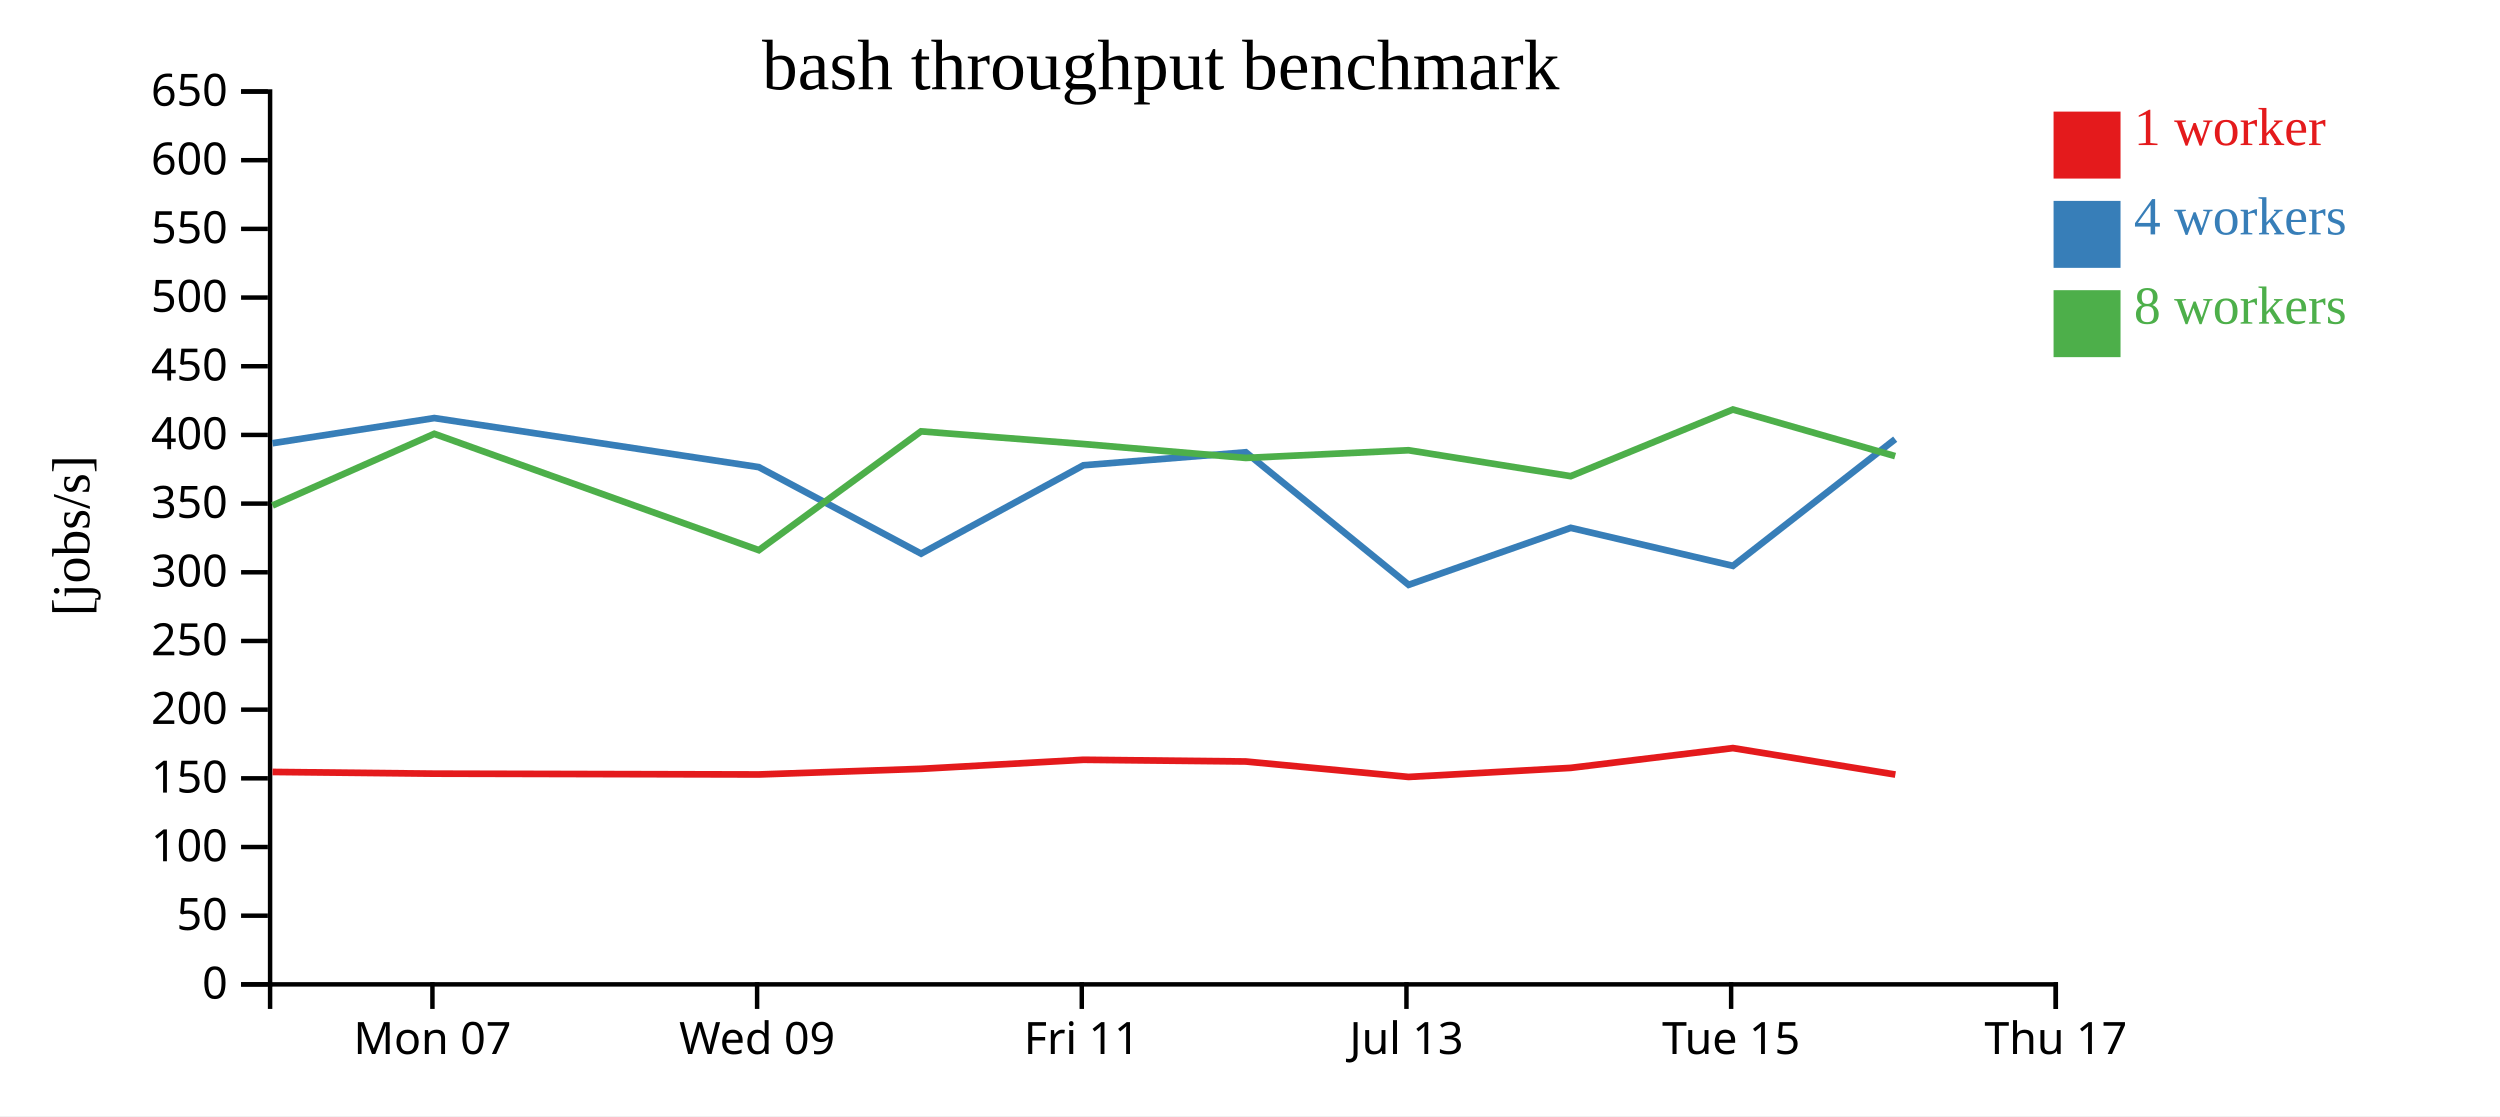
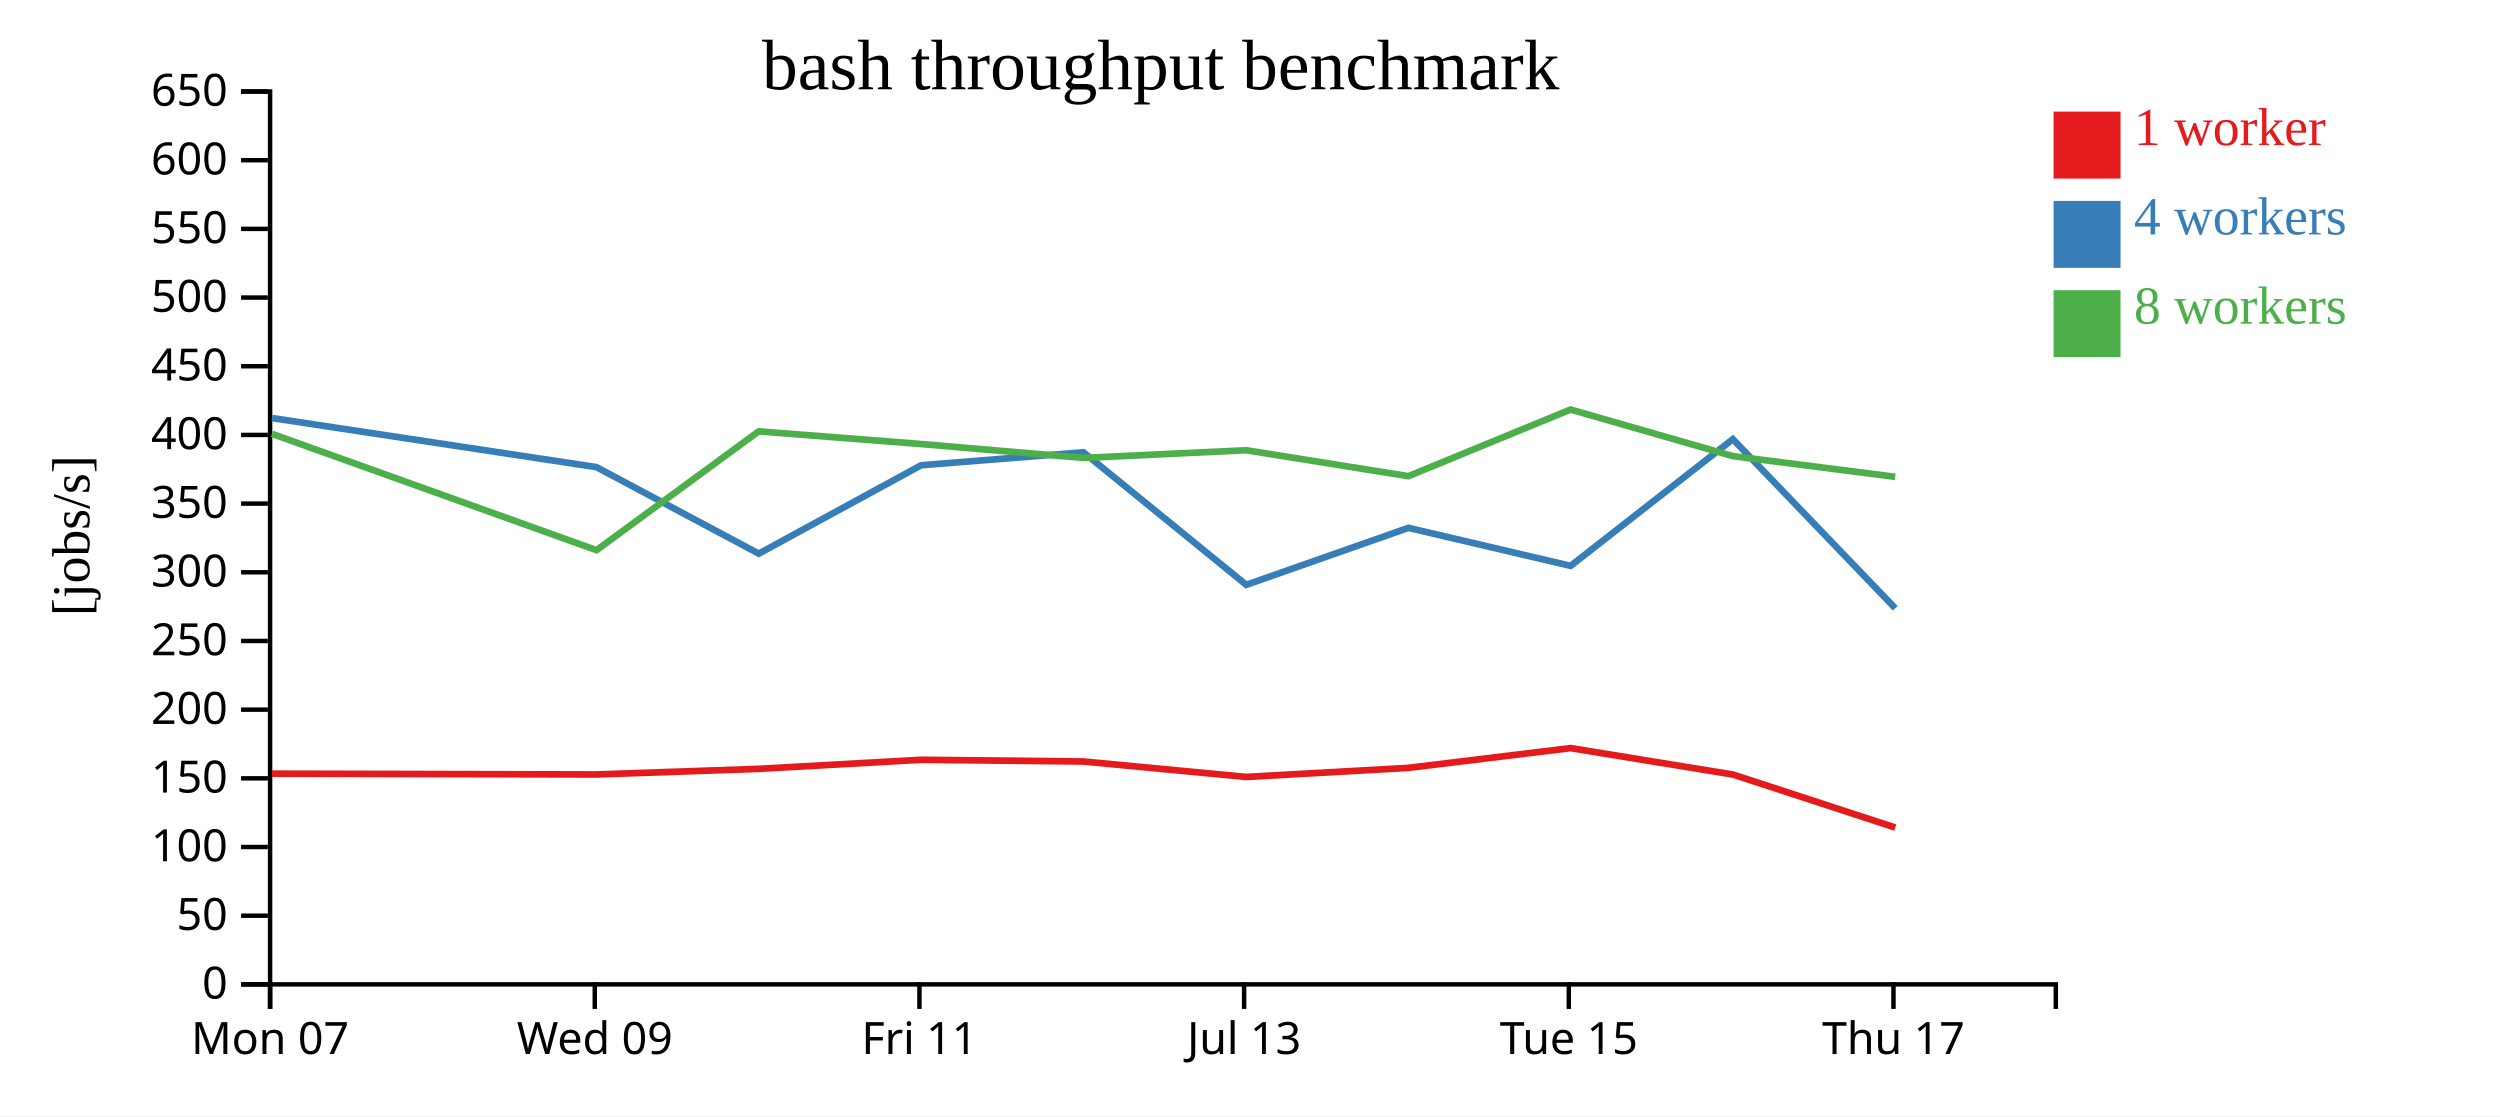
<svg xmlns="http://www.w3.org/2000/svg" width="560" height="250">
  <rect width="100%" height="100%" fill="white" />
  <g transform="translate(60,20)">
    <g transform="translate(0,200)" fill="none" font-size="10" font-family="sans-serif" text-anchor="middle">
      <path class="domain" stroke="currentColor" d="M0.5,6V0.5H400.5V6" />
-       <g class="tick" opacity="1" transform="translate(36.86364,0)">
+       <g class="tick" opacity="1" transform="translate(0.5,0)">
        <line stroke="currentColor" y2="6" />
        <text fill="currentColor" y="9" dy="0.71em">Mon 07</text>
      </g>
-       <g class="tick" opacity="1" transform="translate(109.5909,0)">
+       <g class="tick" opacity="1" transform="translate(73.22727,0)">
        <line stroke="currentColor" y2="6" />
        <text fill="currentColor" y="9" dy="0.71em">Wed 09</text>
      </g>
-       <g class="tick" opacity="1" transform="translate(182.3182,0)">
+       <g class="tick" opacity="1" transform="translate(145.9545,0)">
        <line stroke="currentColor" y2="6" />
        <text fill="currentColor" y="9" dy="0.71em">Fri 11</text>
      </g>
-       <g class="tick" opacity="1" transform="translate(255.0455,0)">
+       <g class="tick" opacity="1" transform="translate(218.6818,0)">
        <line stroke="currentColor" y2="6" />
        <text fill="currentColor" y="9" dy="0.71em">Jul 13</text>
      </g>
-       <g class="tick" opacity="1" transform="translate(327.7727,0)">
+       <g class="tick" opacity="1" transform="translate(291.4091,0)">
        <line stroke="currentColor" y2="6" />
        <text fill="currentColor" y="9" dy="0.71em">Tue 15</text>
      </g>
-       <g class="tick" opacity="1" transform="translate(400.5,0)">
+       <g class="tick" opacity="1" transform="translate(364.1364,0)">
        <line stroke="currentColor" y2="6" />
        <text fill="currentColor" y="9" dy="0.71em">Thu 17</text>
      </g>
    </g>
    <g fill="none" font-size="10" font-family="sans-serif" text-anchor="end">
      <path class="domain" stroke="currentColor" d="M-6,200.5H0.5V0.5H-6" />
      <g class="tick" opacity="1" transform="translate(0,200.5)">
        <line stroke="currentColor" x2="-6" />
        <text fill="currentColor" x="-9" dy="0.32em">0</text>
      </g>
      <g class="tick" opacity="1" transform="translate(0,185.1154)">
        <line stroke="currentColor" x2="-6" />
        <text fill="currentColor" x="-9" dy="0.32em">50</text>
      </g>
      <g class="tick" opacity="1" transform="translate(0,169.7308)">
        <line stroke="currentColor" x2="-6" />
        <text fill="currentColor" x="-9" dy="0.32em">100</text>
      </g>
      <g class="tick" opacity="1" transform="translate(0,154.3462)">
        <line stroke="currentColor" x2="-6" />
        <text fill="currentColor" x="-9" dy="0.32em">150</text>
      </g>
      <g class="tick" opacity="1" transform="translate(0,138.9615)">
        <line stroke="currentColor" x2="-6" />
        <text fill="currentColor" x="-9" dy="0.32em">200</text>
      </g>
      <g class="tick" opacity="1" transform="translate(0,123.5769)">
        <line stroke="currentColor" x2="-6" />
        <text fill="currentColor" x="-9" dy="0.32em">250</text>
      </g>
      <g class="tick" opacity="1" transform="translate(0,108.1923)">
        <line stroke="currentColor" x2="-6" />
        <text fill="currentColor" x="-9" dy="0.32em">300</text>
      </g>
      <g class="tick" opacity="1" transform="translate(0,92.80769)">
        <line stroke="currentColor" x2="-6" />
        <text fill="currentColor" x="-9" dy="0.32em">350</text>
      </g>
      <g class="tick" opacity="1" transform="translate(0,77.42308)">
        <line stroke="currentColor" x2="-6" />
        <text fill="currentColor" x="-9" dy="0.32em">400</text>
      </g>
      <g class="tick" opacity="1" transform="translate(0,62.03846)">
        <line stroke="currentColor" x2="-6" />
        <text fill="currentColor" x="-9" dy="0.32em">450</text>
      </g>
      <g class="tick" opacity="1" transform="translate(0,46.65385)">
        <line stroke="currentColor" x2="-6" />
        <text fill="currentColor" x="-9" dy="0.32em">500</text>
      </g>
      <g class="tick" opacity="1" transform="translate(0,31.26923)">
        <line stroke="currentColor" x2="-6" />
        <text fill="currentColor" x="-9" dy="0.32em">550</text>
      </g>
      <g class="tick" opacity="1" transform="translate(0,15.88462)">
        <line stroke="currentColor" x2="-6" />
        <text fill="currentColor" x="-9" dy="0.32em">600</text>
      </g>
      <g class="tick" opacity="1" transform="translate(0,0.5)">
        <line stroke="currentColor" x2="-6" />
        <text fill="currentColor" x="-9" dy="0.32em">650</text>
      </g>
    </g>
    <text text-anchor="middle" style="font-size: 12px" transform="rotate(-90)" y="-40" x="-100">[jobs/s]</text>
    <text text-anchor="middle" style="font-size: 16px" y="0" x="200">bash throughput benchmark</text>
-     <path class="line" fill="none" stroke="#e41a1c" stroke-width="1.5" d="M1.049,152.916L37.291,153.302L109.979,153.482L146.321,152.222L182.693,150.191L219.053,150.575L255.521,154.035L291.843,152.006L328.171,147.573L364.565,153.5" />
-     <path class="line" fill="none" stroke="#377eb8" stroke-width="1.5" d="M1.044,79.281L37.285,73.646L109.974,84.637L146.322,104.016L182.695,84.217L219.054,81.307L255.527,111.003L291.847,98.239L328.177,106.755L364.521,78.374" />
-     <path class="line" fill="none" stroke="#4daf4a" stroke-width="1.5" d="M1.04,93.23L37.281,77.177L109.977,103.236L146.31,76.627L182.687,79.462L219.047,82.575L255.511,80.855L291.832,86.663L328.164,71.733L364.512,82.17" />
+     <path class="line" fill="none" stroke="#e41a1c" stroke-width="1.5" d="M0.928,153.302L73.616,153.482L109.958,152.222L146.329,150.191L182.689,150.575L219.158,154.035L255.479,152.006L291.807,147.573L328.201,153.5L364.539,165.373" />
+     <path class="line" fill="none" stroke="#377eb8" stroke-width="1.5" d="M0.922,73.646L73.61,84.637L109.958,104.016L146.331,84.217L182.69,81.307L219.163,111.003L255.483,98.239L291.813,106.755L328.157,78.374L364.54,116.255" />
+     <path class="line" fill="none" stroke="#4daf4a" stroke-width="1.5" d="M0.917,77.177L73.614,103.236L109.947,76.627L146.323,79.462L182.684,82.575L219.148,80.855L255.468,86.663L291.8,71.733L328.148,82.17L364.531,86.808" />
    <rect class="dot" x="400" y="5" width="15" height="15" style="fill: #e41a1c;" />
    <rect class="dot" x="400" y="25" width="15" height="15" style="fill: #377eb8;" />
    <rect class="dot" x="400" y="45" width="15" height="15" style="fill: #4daf4a;" />
    <text class="label" x="418" y="12.5" style="fill: #e41a1c; alignment-baseline: middle;" text-anchor="left">1 worker</text>
    <text class="label" x="418" y="32.5" style="fill: #377eb8; alignment-baseline: middle;" text-anchor="left">4 workers</text>
    <text class="label" x="418" y="52.5" style="fill: #4daf4a; alignment-baseline: middle;" text-anchor="left">8 workers</text>
  </g>
</svg>
